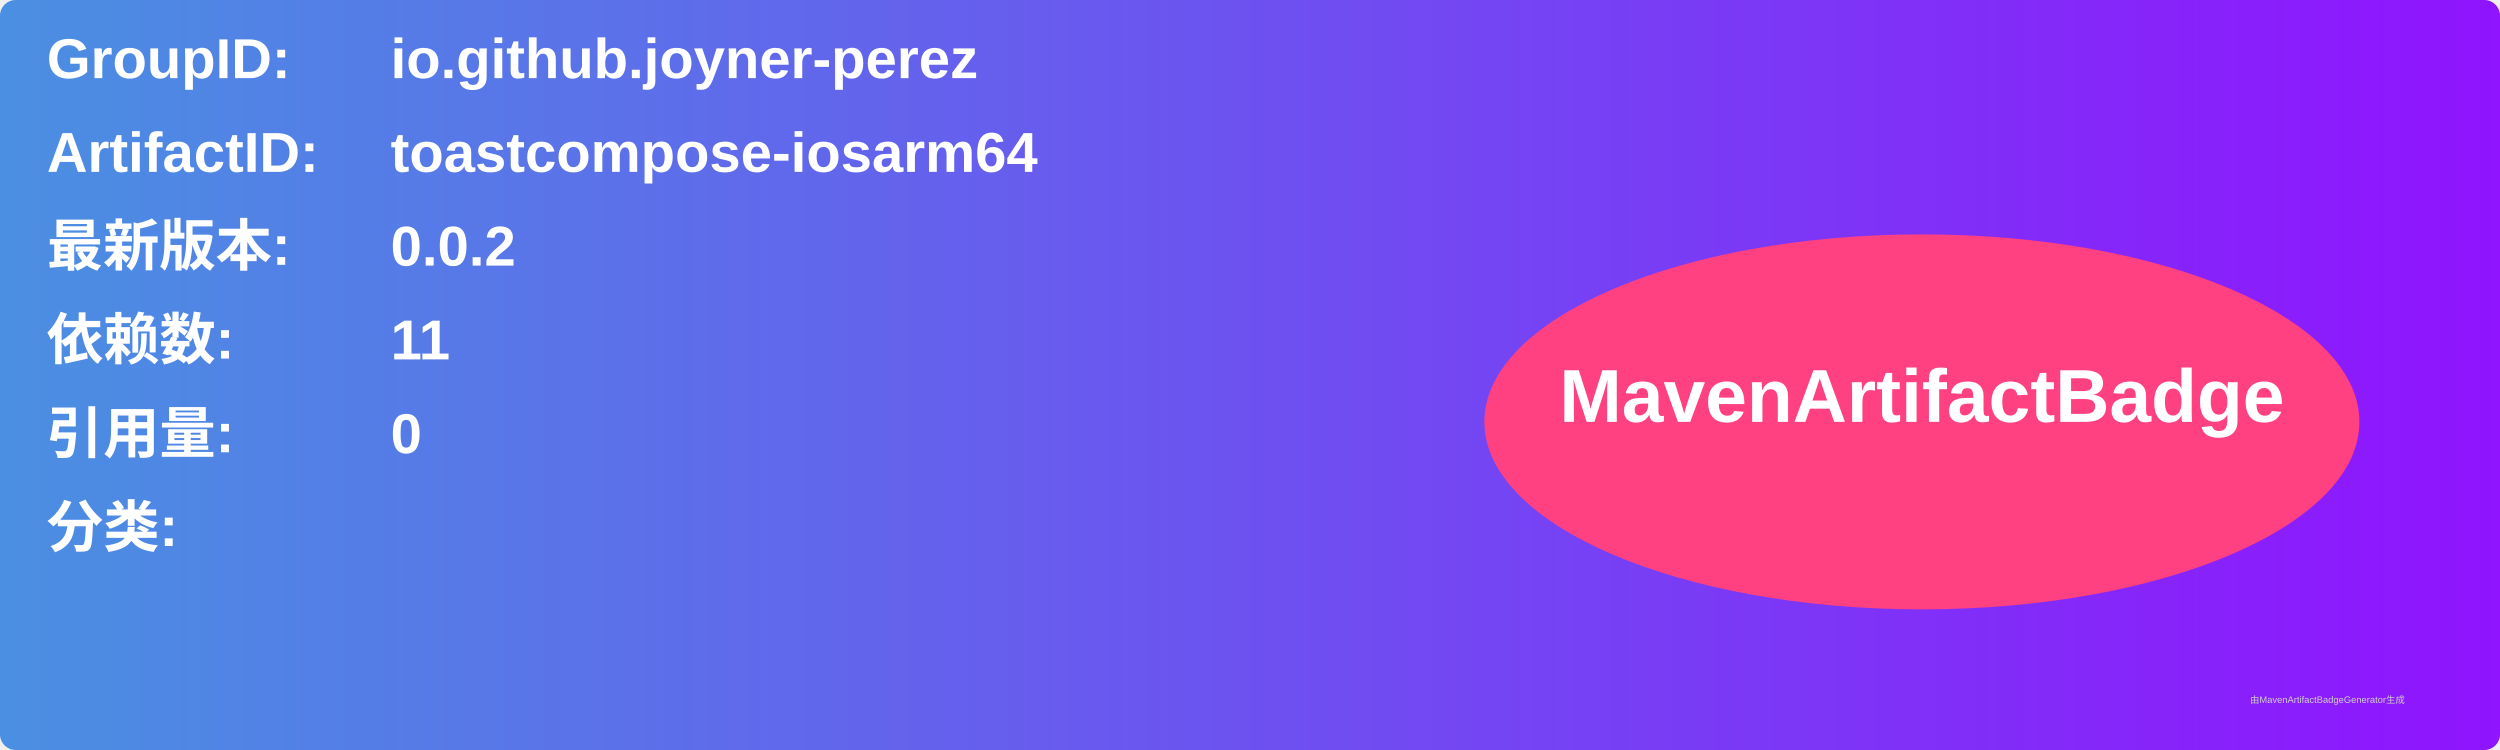
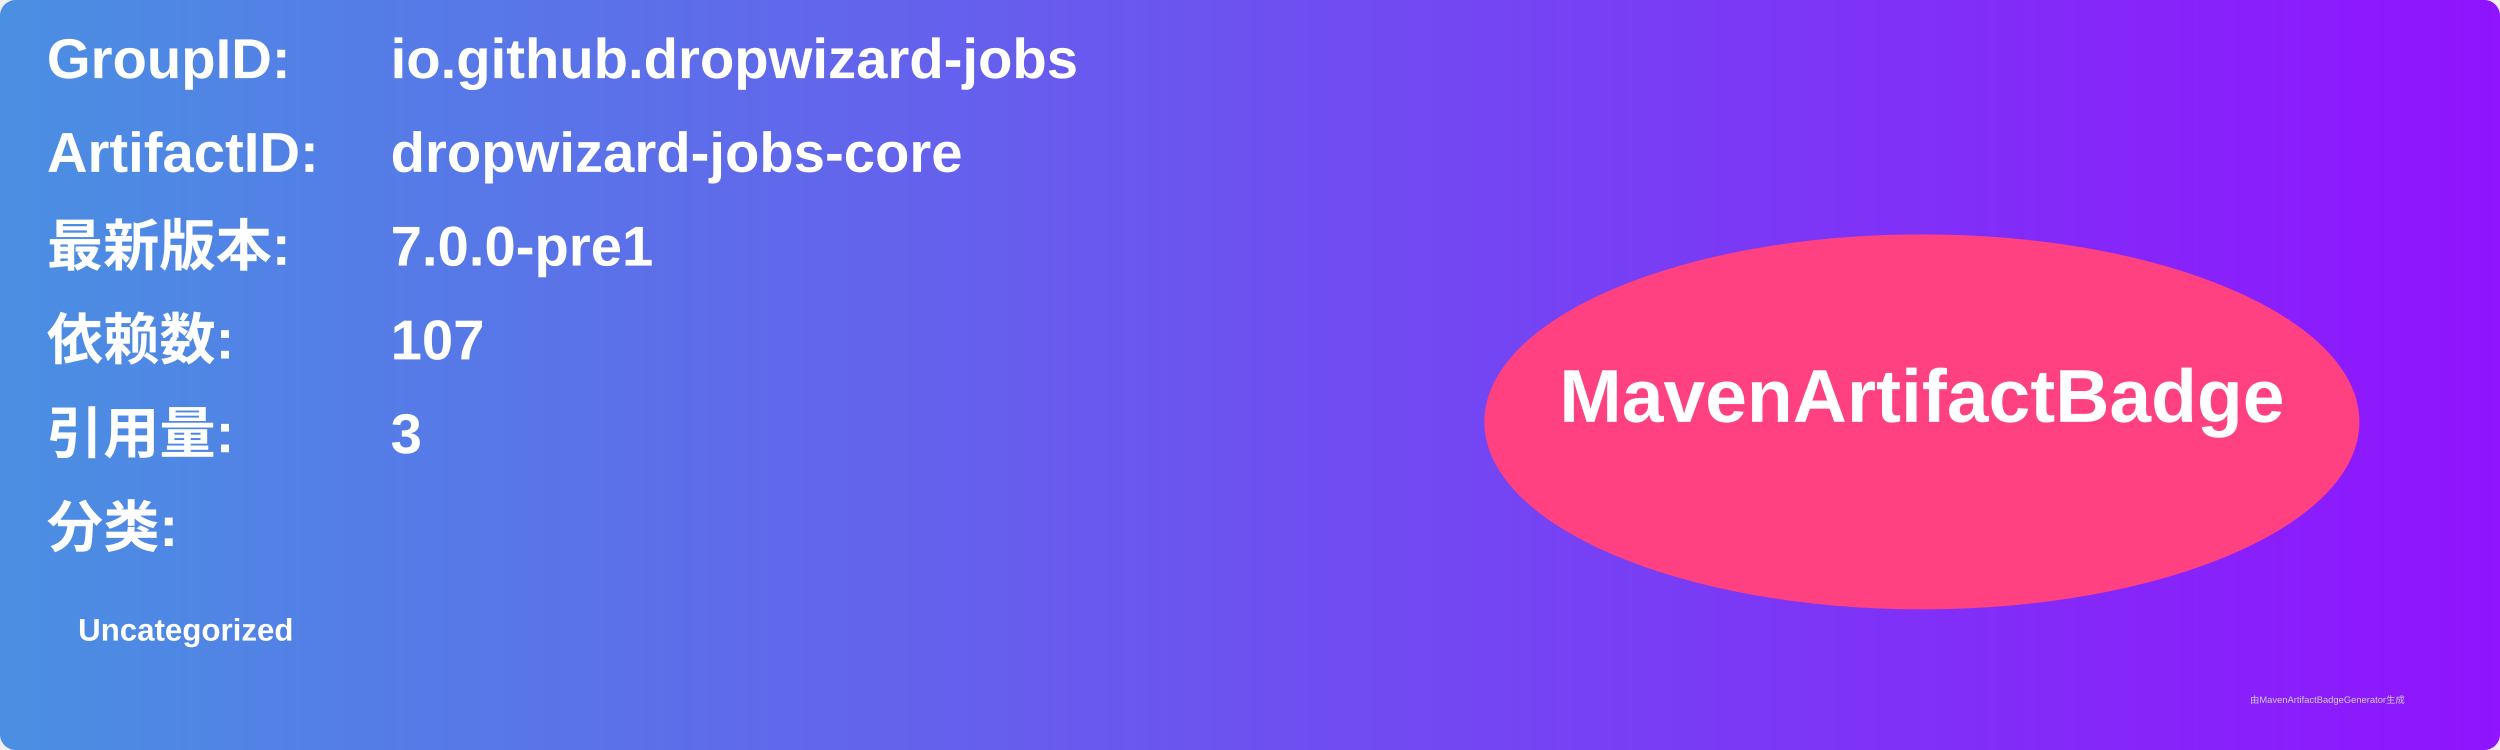
<svg xmlns="http://www.w3.org/2000/svg" width="800" height="240" viewBox="0 0 800 240">
  <linearGradient id="grad" x1="0%" y1="0%" x2="100%" y2="0%">
    <stop offset="0%" stop-color="#4a90e2" />
    <stop offset="100%" stop-color="#9013fe" />
  </linearGradient>
  <rect width="100%" height="100%" rx="5" ry="5" fill="url(#grad)" />
  <g transform="translate(15, 15)">
    <text x="0" y="10" font-family="Arial" font-size="18" fill="white" font-weight="bold" width="260">GroupID:</text>
-     <text x="110" y="10" font-family="Arial" font-size="18" fill="white" font-weight="bold" width="460">io.github.joyner-perez</text>
+     <text x="110" y="10" font-family="Arial" font-size="18" fill="white" font-weight="bold" width="460">io.github.dropwizard-jobs</text>
    <text x="0" y="40" font-family="Arial" font-size="18" fill="white" font-weight="bold" width="260">ArtifactID:</text>
-     <text x="110" y="40" font-family="Arial" font-size="18" fill="white" font-weight="bold" width="460">toastcompose-iosarm64</text>
+     <text x="110" y="40" font-family="Arial" font-size="18" fill="white" font-weight="bold" width="460">dropwizard-jobs-core</text>
    <text x="0" y="70" font-family="Arial" font-size="18" fill="white" font-weight="bold">最新版本:</text>
    <text x="110" y="70" font-family="Arial" font-size="18" fill="white" font-weight="bold">
-       <tspan font-weight="bold">0.0.2</tspan>
+       <tspan font-weight="bold">7.0.0-pre1</tspan>
    </text>
    <text x="0" y="100" font-family="Arial" font-size="18" fill="white" font-weight="bold">依赖数: </text>
    <text x="110" y="100" font-family="Arial" font-size="18" fill="white">
-       <tspan font-weight="bold">11</tspan>
+       <tspan font-weight="bold">107</tspan>
    </text>
    <text x="0" y="130" font-family="Arial" font-size="18" fill="white" font-weight="bold">引用量: </text>
    <text x="110" y="130" font-family="Arial" font-size="18" fill="white">
-       <tspan font-weight="bold">0</tspan>
+       <tspan font-weight="bold">3</tspan>
    </text>
    <text x="0" y="160" font-family="Arial" font-size="18" fill="white" font-weight="bold">分类:</text>
    <text x="10" y="190" font-family="Arial" font-size="10" fill="white">
-       <tspan font-weight="bold" />
+       <tspan font-weight="bold">Uncategorized</tspan>
    </text>
    <ellipse cx="600" cy="120" rx="140" ry="60" fill="#ff4081" />
    <text x="600" y="120" text-anchor="middle" font-family="Arial" font-size="24" fill="white" font-weight="bold">MavenArtifactBadge</text>
  </g>
  <text x="720" y="225" font-family="Arial" font-size="3" fill="#d0d0d0">由MavenArtifactBadgeGenerator生成</text>
</svg>
